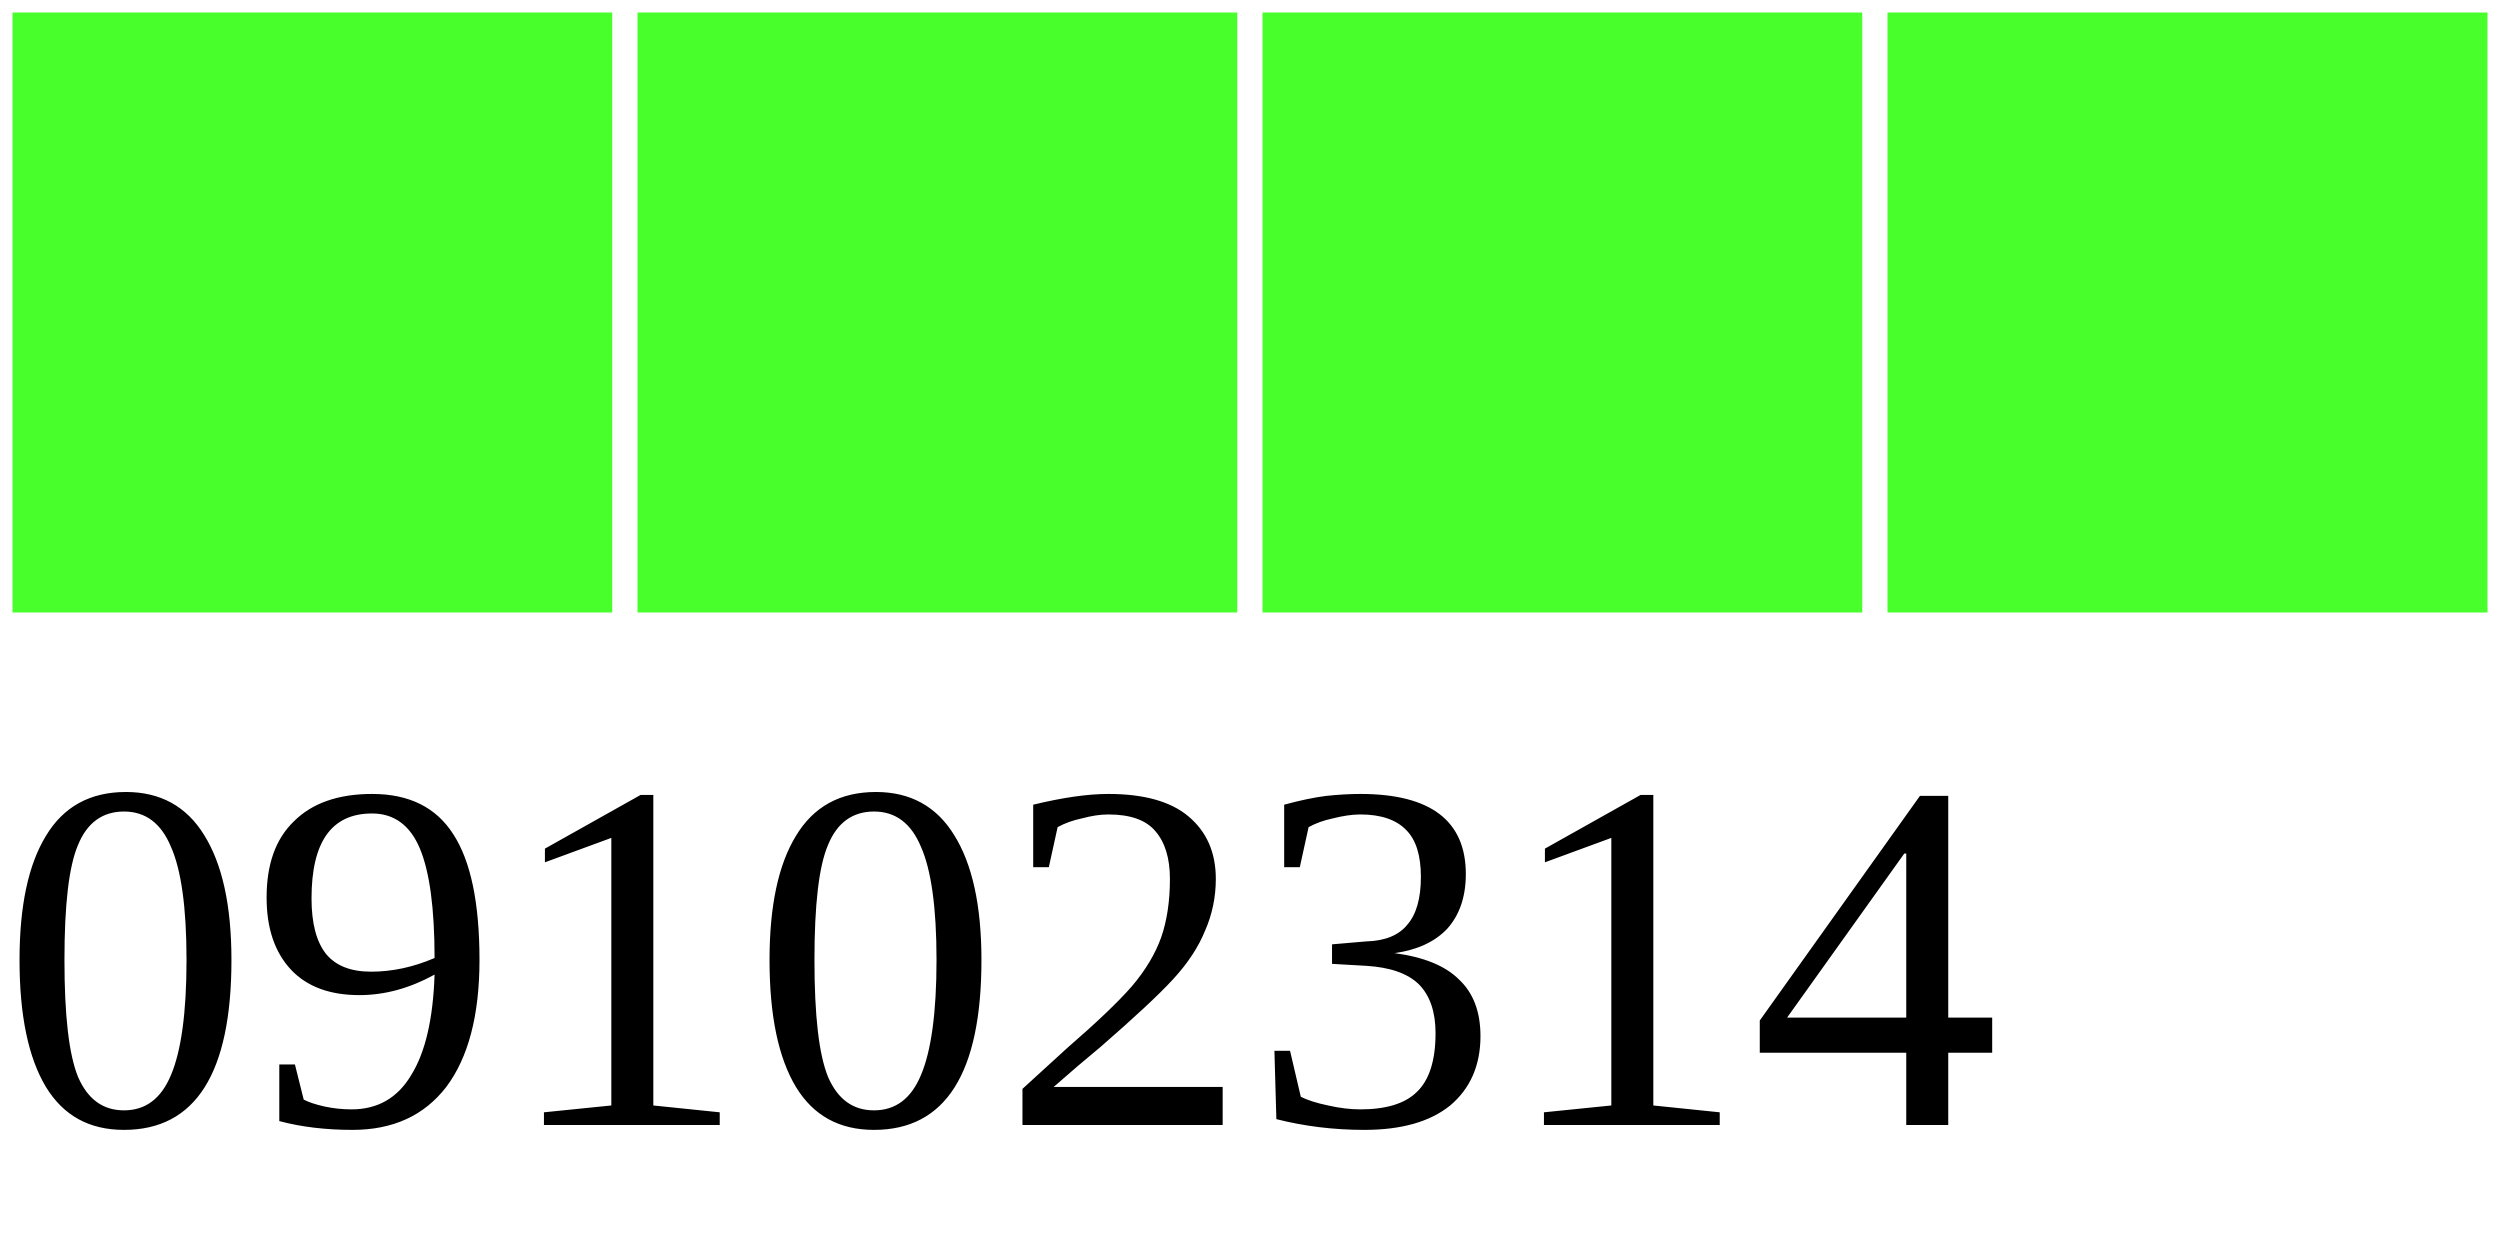
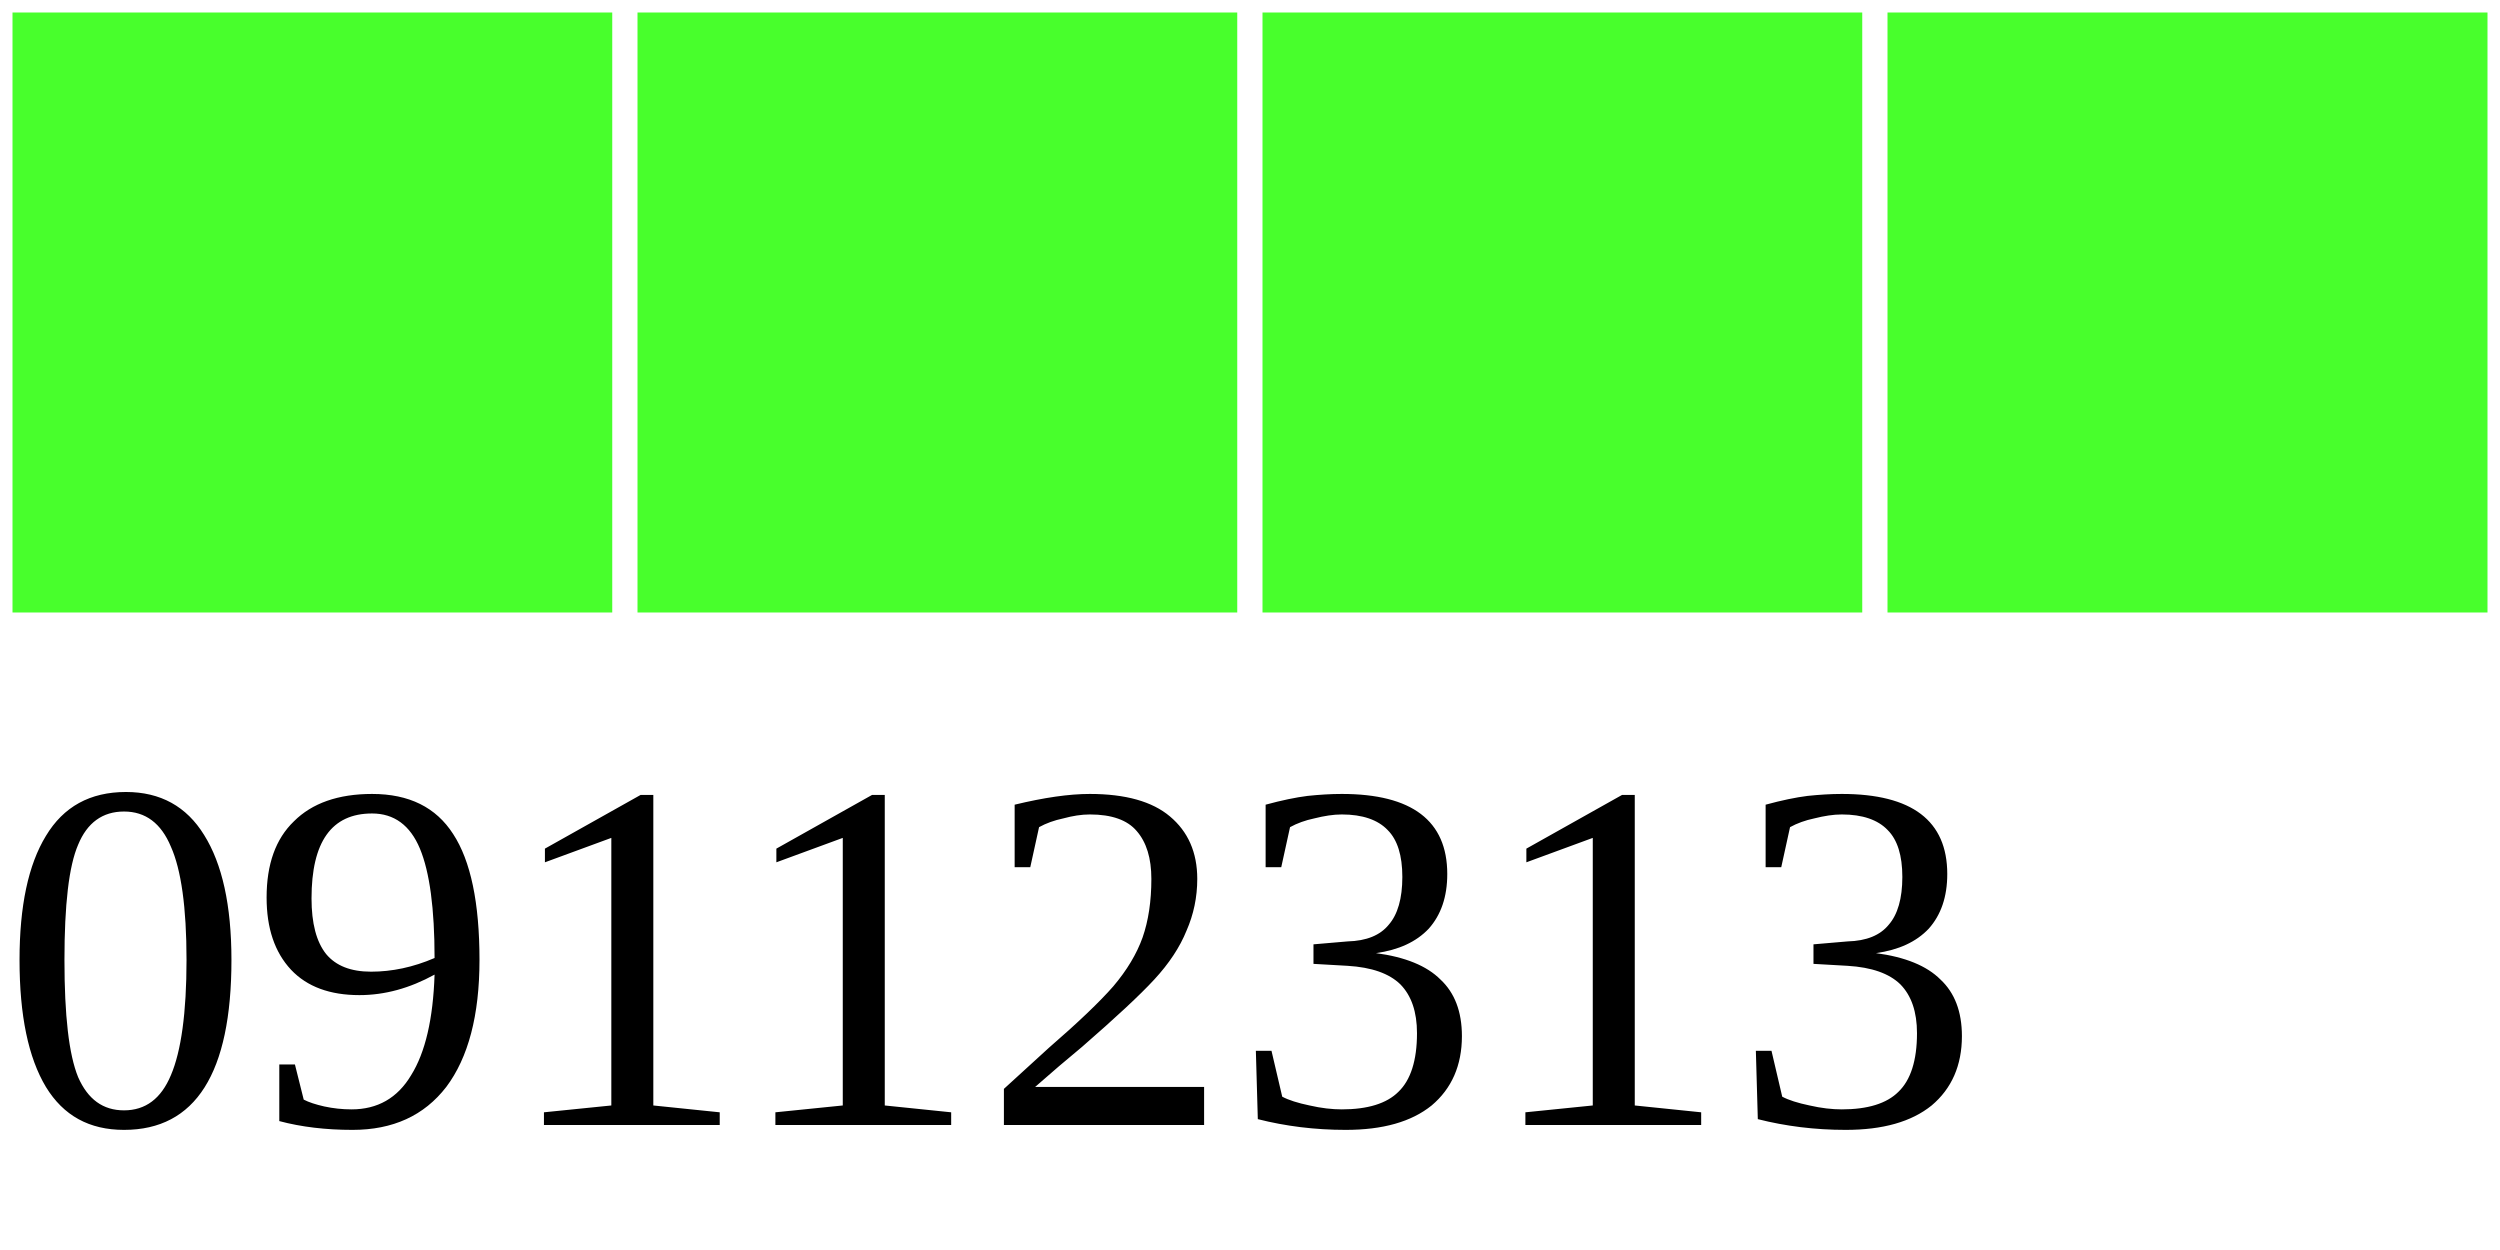
<svg xmlns="http://www.w3.org/2000/svg" width="40" height="20">
  <g>
    <rect width="10" height="10" style="fill:#48FF2C;stroke-width:0.4;stroke:rgb(255,255,255)" x="0" />
    <rect width="10" height="10" style="fill:#48FF2C;stroke-width:0.4;stroke:rgb(255,255,255)" x="10" />
    <rect width="10" height="10" style="fill:#48FF2C;stroke-width:0.4;stroke:rgb(255,255,255)" x="20" />
    <rect width="10" height="10" style="fill:#48FF2C;stroke-width:0.4;stroke:rgb(255,255,255)" x="30" />
-     <text x="0" y="18" fill="black" font-size="8">09102314</text>
+     <text x="0" y="18" fill="black" font-size="8">09112313</text>
  </g>
</svg>
